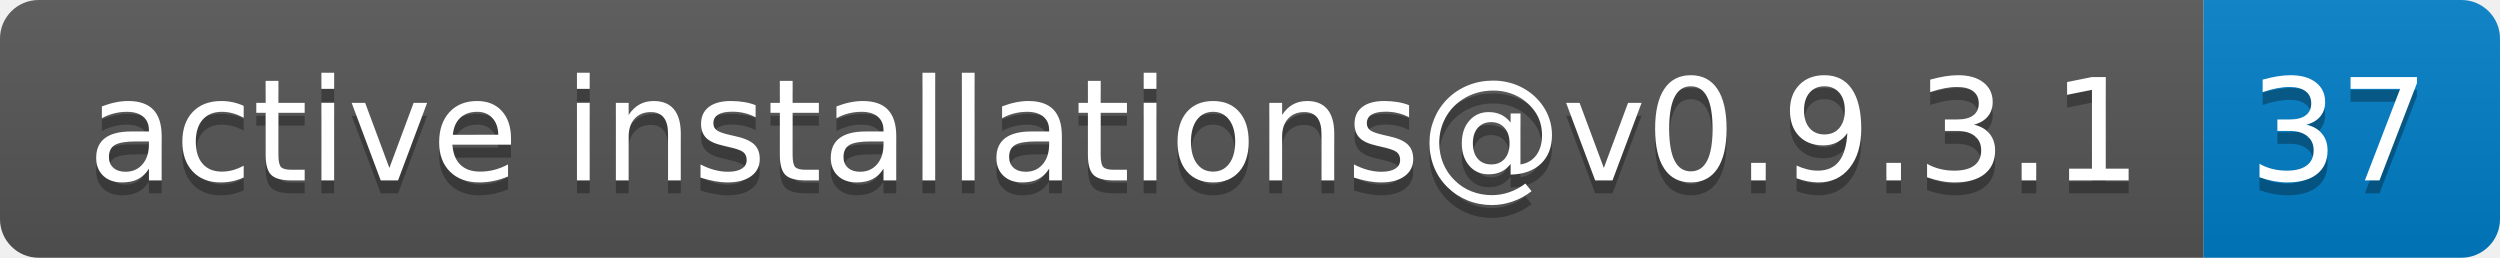
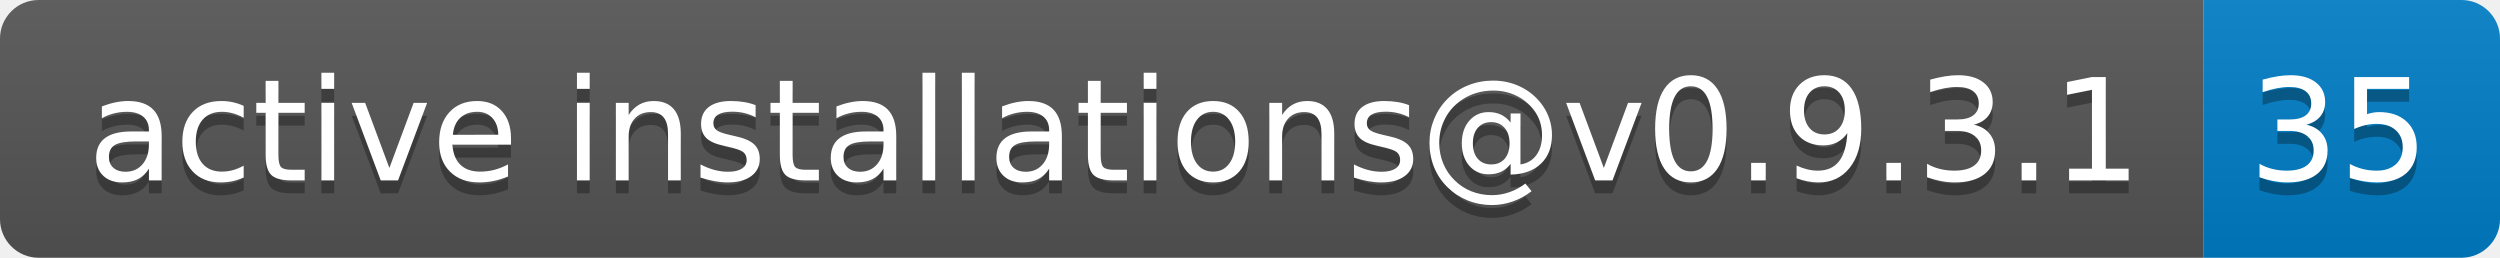
- <svg xmlns="http://www.w3.org/2000/svg" width="194" height="20" role="img" aria-label="active installations@v0.9.3.1: 37">
+ <svg xmlns="http://www.w3.org/2000/svg" width="194" height="20" role="img" aria-label="active installations@v0.9.3.1: 35">
  <linearGradient id="s" x2="0" y2="100%">
    <stop offset="0" stop-color="#bbb" stop-opacity=".1" />
    <stop offset="1" stop-opacity=".1" />
  </linearGradient>
  <clipPath id="r">
    <rect width="194" height="20" rx="3" fill="#fff" />
  </clipPath>
  <g clip-path="url(#r)">
    <rect width="171" height="20" fill="#555" />
    <rect x="171" width="23" height="20" fill="#007ec6" />
    <rect width="194" height="20" fill="url(#s)" />
  </g>
  <g fill="#fff" text-anchor="middle" font-family="Verdana,Geneva,DejaVu Sans,sans-serif" text-rendering="geometricPrecision" font-size="110">
    <text aria-hidden="true" x="865" y="150" fill="#010101" fill-opacity=".3" transform="scale(.1)" textLength="1610">active installations@v0.9.3.1</text>
    <text x="865" y="140" transform="scale(.1)" fill="#fff" textLength="1610">active installations@v0.9.3.1</text>
-     <text aria-hidden="true" x="1815" y="150" fill="#010101" fill-opacity=".3" transform="scale(.1)" textLength="130">37</text>
-     <text x="1815" y="140" transform="scale(.1)" fill="#fff" textLength="130">37</text>
+     <text aria-hidden="true" x="1815" y="150" fill="#010101" fill-opacity=".3" transform="scale(.1)" textLength="130">35</text>
+     <text x="1815" y="140" transform="scale(.1)" fill="#fff" textLength="130">35</text>
  </g>
</svg>
